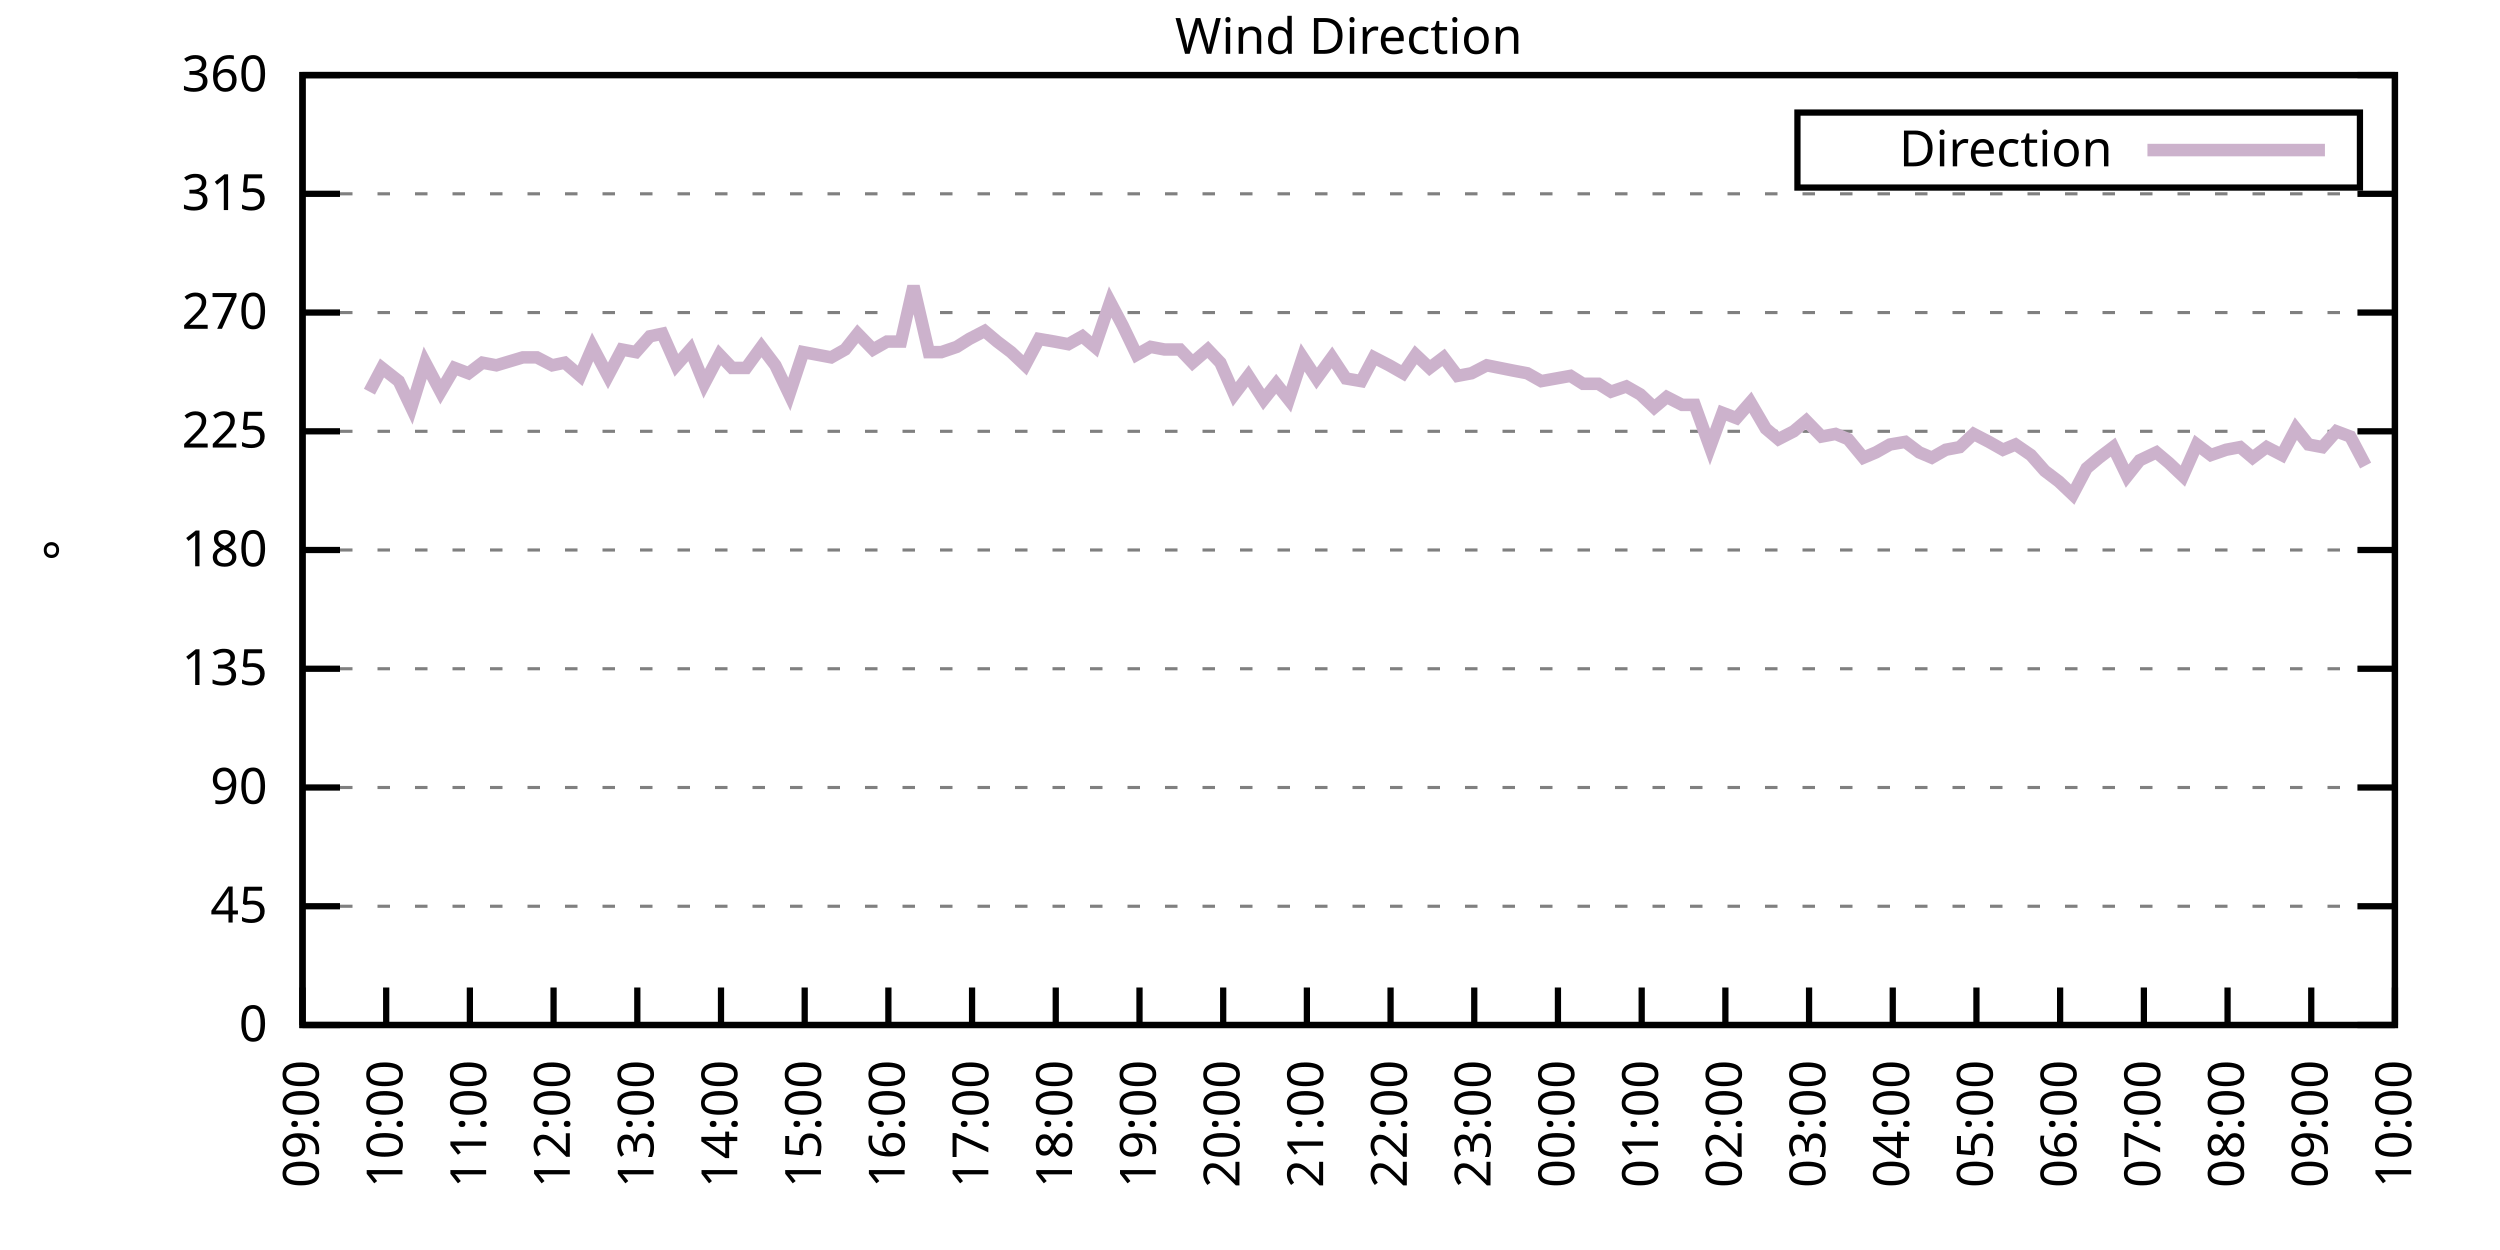
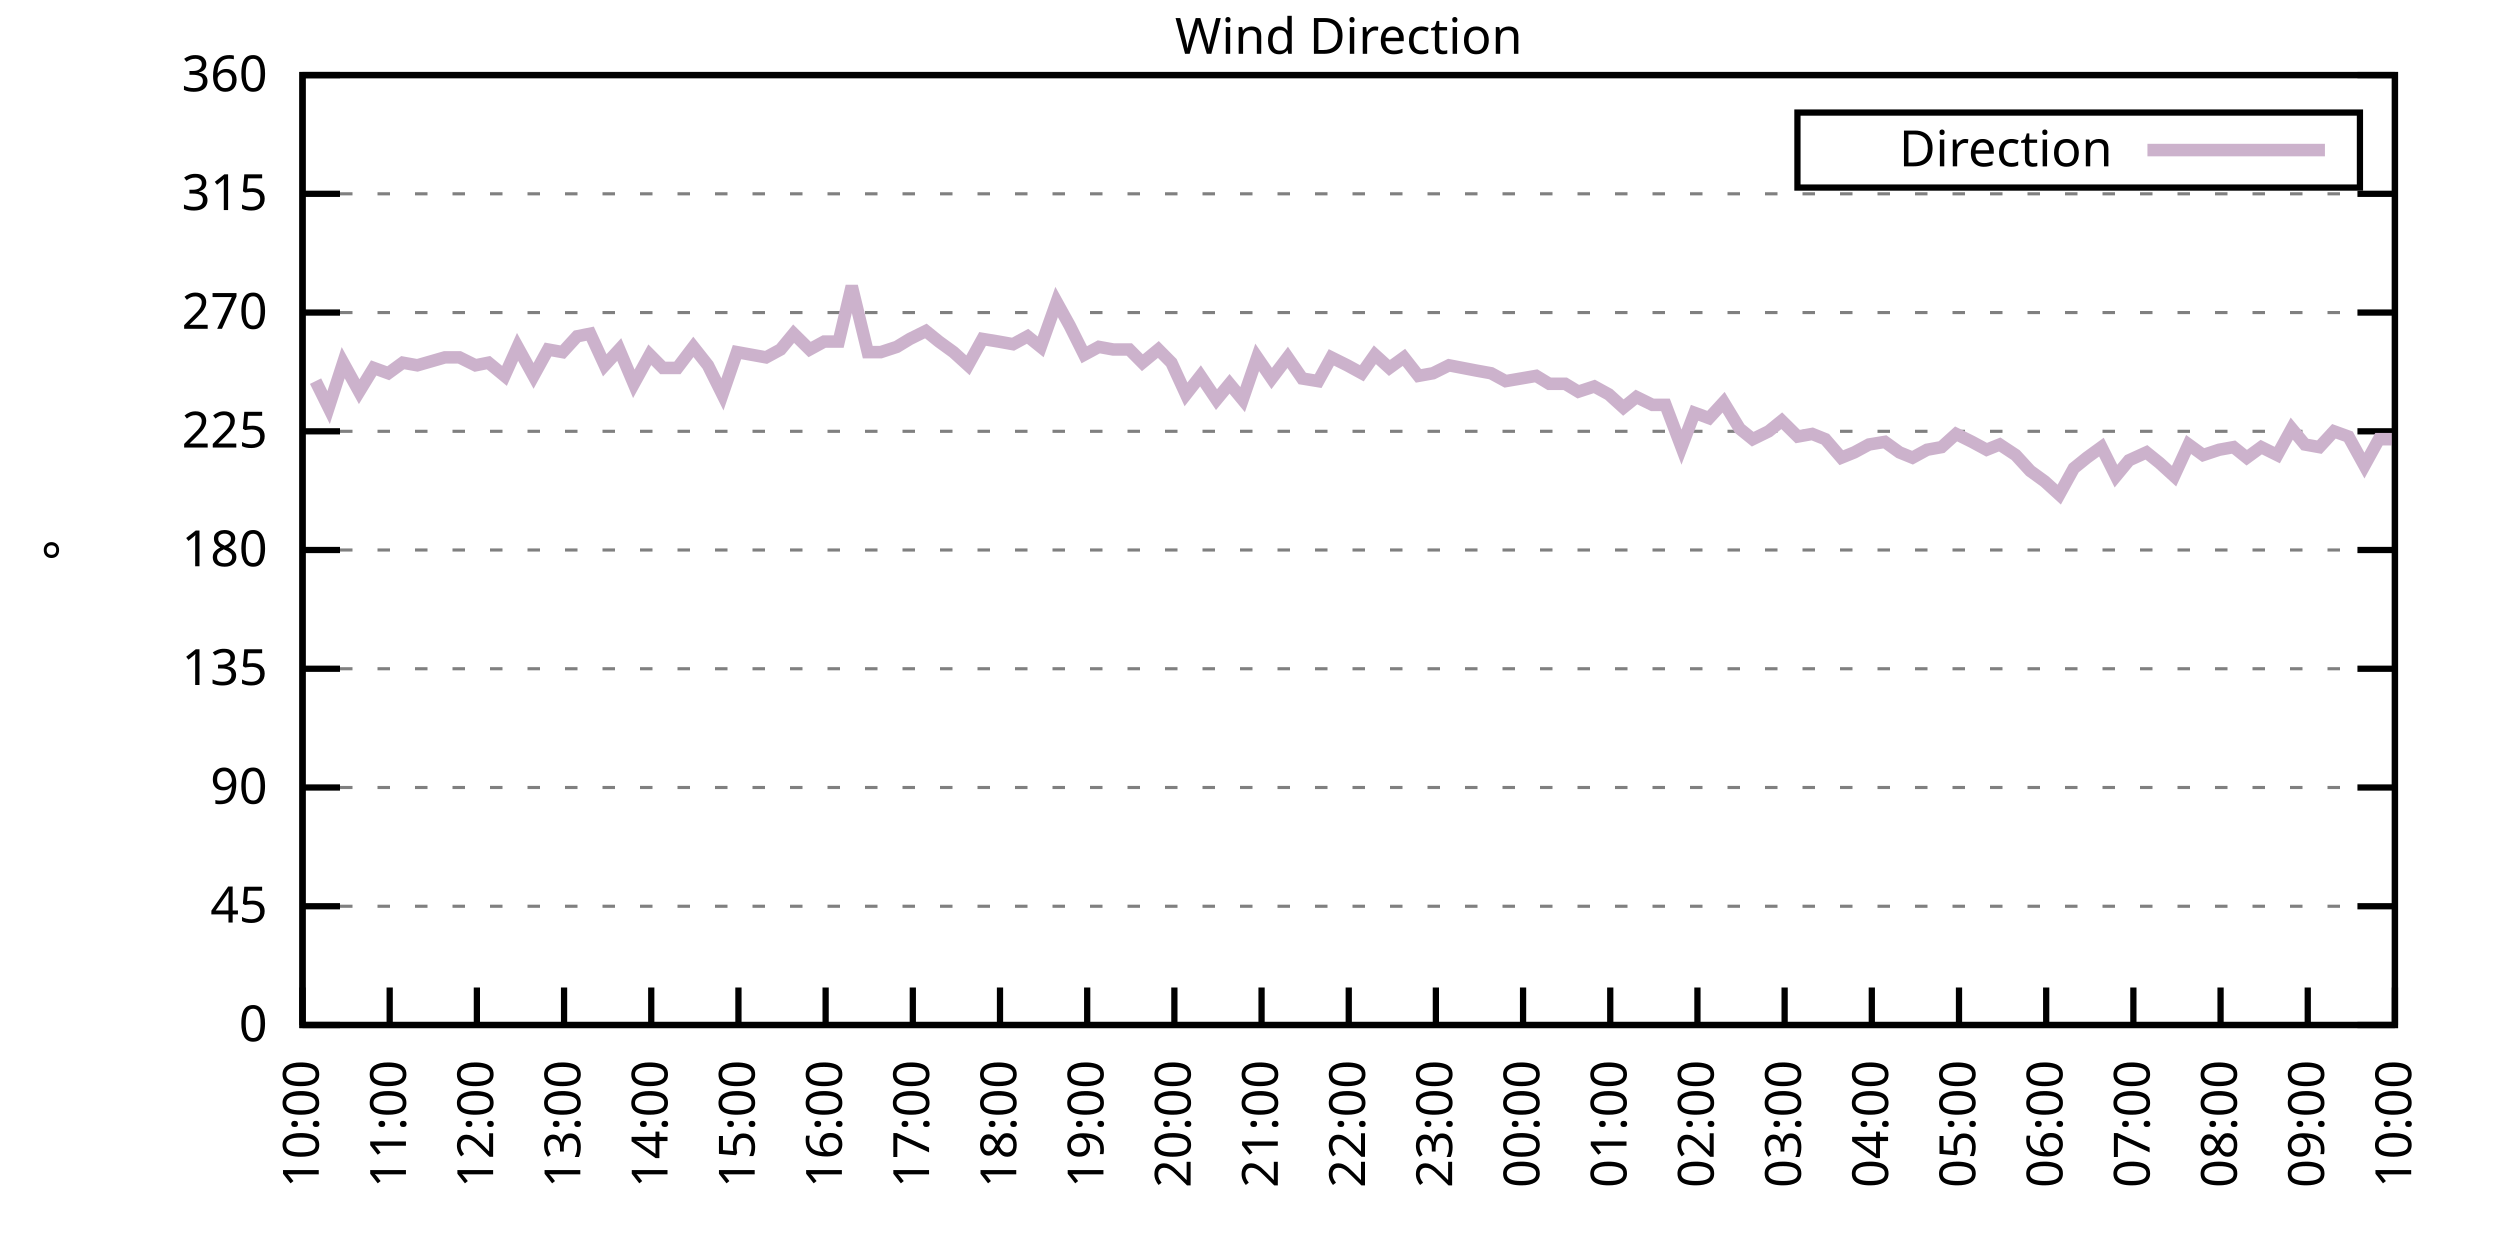
<svg xmlns="http://www.w3.org/2000/svg" xmlns:xlink="http://www.w3.org/1999/xlink" width="400" height="200" viewBox="0 0 400 200">
  <g id="gnuplot_canvas">
    <rect x="0" y="0" width="400" height="200" fill="none" />
    <defs>
      <circle id="gpDot" r="0.5" stroke-width="0.5" stroke="currentColor" />
      <path id="gpPt0" stroke-width="0.333" stroke="currentColor" d="M-1,0 h2 M0,-1 v2" />
      <path id="gpPt1" stroke-width="0.333" stroke="currentColor" d="M-1,-1 L1,1 M1,-1 L-1,1" />
      <path id="gpPt2" stroke-width="0.333" stroke="currentColor" d="M-1,0 L1,0 M0,-1 L0,1 M-1,-1 L1,1 M-1,1 L1,-1" />
      <rect id="gpPt3" stroke-width="0.333" stroke="currentColor" x="-1" y="-1" width="2" height="2" />
      <rect id="gpPt4" stroke-width="0.333" stroke="currentColor" fill="currentColor" x="-1" y="-1" width="2" height="2" />
      <circle id="gpPt5" stroke-width="0.333" stroke="currentColor" cx="0" cy="0" r="1" />
      <use xlink:href="#gpPt5" id="gpPt6" fill="currentColor" stroke="none" />
      <path id="gpPt7" stroke-width="0.333" stroke="currentColor" d="M0,-1.33 L-1.33,0.67 L1.33,0.67 z" />
      <use xlink:href="#gpPt7" id="gpPt8" fill="currentColor" stroke="none" />
      <use xlink:href="#gpPt7" id="gpPt9" stroke="currentColor" transform="rotate(180)" />
      <use xlink:href="#gpPt9" id="gpPt10" fill="currentColor" stroke="none" />
      <use xlink:href="#gpPt3" id="gpPt11" stroke="currentColor" transform="rotate(45)" />
      <use xlink:href="#gpPt11" id="gpPt12" fill="currentColor" stroke="none" />
      <path id="gpPt13" stroke-width="0.333" stroke="currentColor" d="M0,1.330 L1.265,0.411 L0.782,-1.067 L-0.782,-1.076 L-1.265,0.411 z" />
      <use xlink:href="#gpPt13" id="gpPt14" fill="currentColor" stroke="none" />
      <filter id="textbox" filterUnits="objectBoundingBox" x="0" y="0" height="1" width="1">
        <feFlood flood-color="white" flood-opacity="1" result="bgnd" />
        <feComposite in="SourceGraphic" in2="bgnd" operator="atop" />
      </filter>
      <filter id="greybox" filterUnits="objectBoundingBox" x="0" y="0" height="1" width="1">
        <feFlood flood-color="lightgrey" flood-opacity="1" result="grey" />
        <feComposite in="SourceGraphic" in2="grey" operator="atop" />
      </filter>
    </defs>
    <g fill="none" color="white" stroke="currentColor" stroke-width="1.00" stroke-linecap="butt" stroke-linejoin="miter">
</g>
    <g fill="none" color="black" stroke="currentColor" stroke-width="1.00" stroke-linecap="butt" stroke-linejoin="miter">
      <g stroke="none" shape-rendering="crispEdges">
        <polygon fill="rgb(255, 255, 255)" points="48.40,164.00 383.18,164.00 383.18,12.02 48.40,12.02 " />
      </g>
    </g>
    <g fill="none" color="black" stroke="currentColor" stroke-width="1.00" stroke-linecap="butt" stroke-linejoin="miter">
</g>
    <g fill="none" color="black" stroke="black" stroke-width="0.50" stroke-linecap="butt" stroke-linejoin="miter">
</g>
    <g fill="none" color="gray" stroke="currentColor" stroke-width="0.50" stroke-linecap="butt" stroke-linejoin="miter">
      <path stroke="gray" stroke-dasharray="2,4" class="gridline" d="M48.40,164.00 L383.19,164.00  " />
    </g>
    <g fill="none" color="gray" stroke="gray" stroke-width="1.00" stroke-linecap="butt" stroke-linejoin="miter">
</g>
    <g fill="none" color="black" stroke="currentColor" stroke-width="1.00" stroke-linecap="butt" stroke-linejoin="miter">
      <path stroke="black" d="M48.40,164.00 L54.40,164.00 M383.19,164.00 L377.19,164.00  " />
      <g transform="translate(42.80,166.60)" stroke="none" fill="black" font-family="Sans" font-size="8.00" text-anchor="end">
        <text>
          <tspan font-family="Sans"> 0</tspan>
        </text>
      </g>
    </g>
    <g fill="none" color="black" stroke="currentColor" stroke-width="1.00" stroke-linecap="butt" stroke-linejoin="miter">
</g>
    <g fill="none" color="black" stroke="black" stroke-width="0.50" stroke-linecap="butt" stroke-linejoin="miter">
</g>
    <g fill="none" color="gray" stroke="currentColor" stroke-width="0.50" stroke-linecap="butt" stroke-linejoin="miter">
      <path stroke="gray" stroke-dasharray="2,4" class="gridline" d="M48.40,145.00 L383.19,145.00  " />
    </g>
    <g fill="none" color="gray" stroke="gray" stroke-width="1.00" stroke-linecap="butt" stroke-linejoin="miter">
</g>
    <g fill="none" color="black" stroke="currentColor" stroke-width="1.00" stroke-linecap="butt" stroke-linejoin="miter">
      <path stroke="black" d="M48.40,145.00 L54.40,145.00 M383.19,145.00 L377.19,145.00  " />
      <g transform="translate(42.80,147.60)" stroke="none" fill="black" font-family="Sans" font-size="8.00" text-anchor="end">
        <text>
          <tspan font-family="Sans"> 45</tspan>
        </text>
      </g>
    </g>
    <g fill="none" color="black" stroke="currentColor" stroke-width="1.00" stroke-linecap="butt" stroke-linejoin="miter">
</g>
    <g fill="none" color="black" stroke="black" stroke-width="0.50" stroke-linecap="butt" stroke-linejoin="miter">
</g>
    <g fill="none" color="gray" stroke="currentColor" stroke-width="0.50" stroke-linecap="butt" stroke-linejoin="miter">
      <path stroke="gray" stroke-dasharray="2,4" class="gridline" d="M48.40,126.00 L383.19,126.00  " />
    </g>
    <g fill="none" color="gray" stroke="gray" stroke-width="1.00" stroke-linecap="butt" stroke-linejoin="miter">
</g>
    <g fill="none" color="black" stroke="currentColor" stroke-width="1.00" stroke-linecap="butt" stroke-linejoin="miter">
      <path stroke="black" d="M48.40,126.00 L54.40,126.00 M383.19,126.00 L377.19,126.00  " />
      <g transform="translate(42.80,128.60)" stroke="none" fill="black" font-family="Sans" font-size="8.00" text-anchor="end">
        <text>
          <tspan font-family="Sans"> 90</tspan>
        </text>
      </g>
    </g>
    <g fill="none" color="black" stroke="currentColor" stroke-width="1.00" stroke-linecap="butt" stroke-linejoin="miter">
</g>
    <g fill="none" color="black" stroke="black" stroke-width="0.50" stroke-linecap="butt" stroke-linejoin="miter">
</g>
    <g fill="none" color="gray" stroke="currentColor" stroke-width="0.50" stroke-linecap="butt" stroke-linejoin="miter">
      <path stroke="gray" stroke-dasharray="2,4" class="gridline" d="M48.40,107.00 L383.19,107.00  " />
    </g>
    <g fill="none" color="gray" stroke="gray" stroke-width="1.00" stroke-linecap="butt" stroke-linejoin="miter">
</g>
    <g fill="none" color="black" stroke="currentColor" stroke-width="1.00" stroke-linecap="butt" stroke-linejoin="miter">
      <path stroke="black" d="M48.40,107.00 L54.40,107.00 M383.19,107.00 L377.19,107.00  " />
      <g transform="translate(42.80,109.60)" stroke="none" fill="black" font-family="Sans" font-size="8.00" text-anchor="end">
        <text>
          <tspan font-family="Sans"> 135</tspan>
        </text>
      </g>
    </g>
    <g fill="none" color="black" stroke="currentColor" stroke-width="1.00" stroke-linecap="butt" stroke-linejoin="miter">
</g>
    <g fill="none" color="black" stroke="black" stroke-width="0.50" stroke-linecap="butt" stroke-linejoin="miter">
</g>
    <g fill="none" color="gray" stroke="currentColor" stroke-width="0.50" stroke-linecap="butt" stroke-linejoin="miter">
      <path stroke="gray" stroke-dasharray="2,4" class="gridline" d="M48.40,88.00 L383.19,88.00  " />
    </g>
    <g fill="none" color="gray" stroke="gray" stroke-width="1.00" stroke-linecap="butt" stroke-linejoin="miter">
</g>
    <g fill="none" color="black" stroke="currentColor" stroke-width="1.00" stroke-linecap="butt" stroke-linejoin="miter">
      <path stroke="black" d="M48.40,88.00 L54.40,88.00 M383.19,88.00 L377.19,88.00  " />
      <g transform="translate(42.80,90.60)" stroke="none" fill="black" font-family="Sans" font-size="8.00" text-anchor="end">
        <text>
          <tspan font-family="Sans"> 180</tspan>
        </text>
      </g>
    </g>
    <g fill="none" color="black" stroke="currentColor" stroke-width="1.00" stroke-linecap="butt" stroke-linejoin="miter">
</g>
    <g fill="none" color="black" stroke="black" stroke-width="0.50" stroke-linecap="butt" stroke-linejoin="miter">
</g>
    <g fill="none" color="gray" stroke="currentColor" stroke-width="0.50" stroke-linecap="butt" stroke-linejoin="miter">
      <path stroke="gray" stroke-dasharray="2,4" class="gridline" d="M48.40,69.01 L383.19,69.01  " />
    </g>
    <g fill="none" color="gray" stroke="gray" stroke-width="1.00" stroke-linecap="butt" stroke-linejoin="miter">
</g>
    <g fill="none" color="black" stroke="currentColor" stroke-width="1.00" stroke-linecap="butt" stroke-linejoin="miter">
      <path stroke="black" d="M48.40,69.01 L54.40,69.01 M383.19,69.01 L377.19,69.01  " />
      <g transform="translate(42.80,71.61)" stroke="none" fill="black" font-family="Sans" font-size="8.00" text-anchor="end">
        <text>
          <tspan font-family="Sans"> 225</tspan>
        </text>
      </g>
    </g>
    <g fill="none" color="black" stroke="currentColor" stroke-width="1.00" stroke-linecap="butt" stroke-linejoin="miter">
</g>
    <g fill="none" color="black" stroke="black" stroke-width="0.50" stroke-linecap="butt" stroke-linejoin="miter">
</g>
    <g fill="none" color="gray" stroke="currentColor" stroke-width="0.50" stroke-linecap="butt" stroke-linejoin="miter">
      <path stroke="gray" stroke-dasharray="2,4" class="gridline" d="M48.40,50.01 L383.19,50.01  " />
    </g>
    <g fill="none" color="gray" stroke="gray" stroke-width="1.00" stroke-linecap="butt" stroke-linejoin="miter">
</g>
    <g fill="none" color="black" stroke="currentColor" stroke-width="1.00" stroke-linecap="butt" stroke-linejoin="miter">
      <path stroke="black" d="M48.40,50.01 L54.40,50.01 M383.19,50.01 L377.19,50.01  " />
      <g transform="translate(42.80,52.61)" stroke="none" fill="black" font-family="Sans" font-size="8.00" text-anchor="end">
        <text>
          <tspan font-family="Sans"> 270</tspan>
        </text>
      </g>
    </g>
    <g fill="none" color="black" stroke="currentColor" stroke-width="1.00" stroke-linecap="butt" stroke-linejoin="miter">
</g>
    <g fill="none" color="black" stroke="black" stroke-width="0.50" stroke-linecap="butt" stroke-linejoin="miter">
</g>
    <g fill="none" color="gray" stroke="currentColor" stroke-width="0.50" stroke-linecap="butt" stroke-linejoin="miter">
      <path stroke="gray" stroke-dasharray="2,4" class="gridline" d="M48.40,31.01 L383.19,31.01  " />
    </g>
    <g fill="none" color="gray" stroke="gray" stroke-width="1.00" stroke-linecap="butt" stroke-linejoin="miter">
</g>
    <g fill="none" color="black" stroke="currentColor" stroke-width="1.00" stroke-linecap="butt" stroke-linejoin="miter">
      <path stroke="black" d="M48.40,31.01 L54.40,31.01 M383.19,31.01 L377.19,31.01  " />
      <g transform="translate(42.80,33.61)" stroke="none" fill="black" font-family="Sans" font-size="8.00" text-anchor="end">
        <text>
          <tspan font-family="Sans"> 315</tspan>
        </text>
      </g>
    </g>
    <g fill="none" color="black" stroke="currentColor" stroke-width="1.00" stroke-linecap="butt" stroke-linejoin="miter">
</g>
    <g fill="none" color="black" stroke="black" stroke-width="0.50" stroke-linecap="butt" stroke-linejoin="miter">
</g>
    <g fill="none" color="gray" stroke="currentColor" stroke-width="0.50" stroke-linecap="butt" stroke-linejoin="miter">
      <path stroke="gray" stroke-dasharray="2,4" class="gridline" d="M48.40,12.01 L383.19,12.01  " />
    </g>
    <g fill="none" color="gray" stroke="gray" stroke-width="1.00" stroke-linecap="butt" stroke-linejoin="miter">
</g>
    <g fill="none" color="black" stroke="currentColor" stroke-width="1.00" stroke-linecap="butt" stroke-linejoin="miter">
      <path stroke="black" d="M48.40,12.01 L54.40,12.01 M383.19,12.01 L377.19,12.01  " />
      <g transform="translate(42.80,14.61)" stroke="none" fill="black" font-family="Sans" font-size="8.00" text-anchor="end">
        <text>
          <tspan font-family="Sans"> 360</tspan>
        </text>
      </g>
    </g>
    <g fill="none" color="black" stroke="currentColor" stroke-width="1.00" stroke-linecap="butt" stroke-linejoin="miter">
      <path stroke="black" d="M48.40,164.00 L48.40,158.00  " />
      <g transform="translate(51.00,169.60) rotate(270.00)" stroke="none" fill="black" font-family="Sans" font-size="8.00" text-anchor="end">
        <text>
-           <tspan font-family="Sans">09:00</tspan>
-         </text>
-       </g>
-     </g>
-     <g fill="none" color="black" stroke="currentColor" stroke-width="1.00" stroke-linecap="butt" stroke-linejoin="miter">
-       <path stroke="black" d="M61.79,164.00 L61.79,158.00  " />
-       <g transform="translate(64.39,169.60) rotate(270.00)" stroke="none" fill="black" font-family="Sans" font-size="8.00" text-anchor="end">
-         <text>
          <tspan font-family="Sans">10:00</tspan>
        </text>
      </g>
    </g>
    <g fill="none" color="black" stroke="currentColor" stroke-width="1.00" stroke-linecap="butt" stroke-linejoin="miter">
-       <path stroke="black" d="M75.18,164.00 L75.18,158.00  " />
-       <g transform="translate(77.78,169.60) rotate(270.00)" stroke="none" fill="black" font-family="Sans" font-size="8.00" text-anchor="end">
+       <path stroke="black" d="M62.35,164.00 L62.35,158.00  " />
+       <g transform="translate(64.95,169.60) rotate(270.00)" stroke="none" fill="black" font-family="Sans" font-size="8.00" text-anchor="end">
        <text>
          <tspan font-family="Sans">11:00</tspan>
        </text>
      </g>
    </g>
    <g fill="none" color="black" stroke="currentColor" stroke-width="1.00" stroke-linecap="butt" stroke-linejoin="miter">
-       <path stroke="black" d="M88.57,164.00 L88.57,158.00  " />
-       <g transform="translate(91.17,169.60) rotate(270.00)" stroke="none" fill="black" font-family="Sans" font-size="8.00" text-anchor="end">
+       <path stroke="black" d="M76.30,164.00 L76.30,158.00  " />
+       <g transform="translate(78.90,169.60) rotate(270.00)" stroke="none" fill="black" font-family="Sans" font-size="8.00" text-anchor="end">
        <text>
          <tspan font-family="Sans">12:00</tspan>
        </text>
      </g>
    </g>
    <g fill="none" color="black" stroke="currentColor" stroke-width="1.00" stroke-linecap="butt" stroke-linejoin="miter">
-       <path stroke="black" d="M101.97,164.00 L101.97,158.00  " />
-       <g transform="translate(104.57,169.60) rotate(270.00)" stroke="none" fill="black" font-family="Sans" font-size="8.00" text-anchor="end">
+       <path stroke="black" d="M90.25,164.00 L90.25,158.00  " />
+       <g transform="translate(92.85,169.60) rotate(270.00)" stroke="none" fill="black" font-family="Sans" font-size="8.00" text-anchor="end">
        <text>
          <tspan font-family="Sans">13:00</tspan>
        </text>
      </g>
    </g>
    <g fill="none" color="black" stroke="currentColor" stroke-width="1.00" stroke-linecap="butt" stroke-linejoin="miter">
-       <path stroke="black" d="M115.36,164.00 L115.36,158.00  " />
-       <g transform="translate(117.96,169.60) rotate(270.00)" stroke="none" fill="black" font-family="Sans" font-size="8.00" text-anchor="end">
+       <path stroke="black" d="M104.20,164.00 L104.20,158.00  " />
+       <g transform="translate(106.80,169.60) rotate(270.00)" stroke="none" fill="black" font-family="Sans" font-size="8.00" text-anchor="end">
        <text>
          <tspan font-family="Sans">14:00</tspan>
        </text>
      </g>
    </g>
    <g fill="none" color="black" stroke="currentColor" stroke-width="1.00" stroke-linecap="butt" stroke-linejoin="miter">
-       <path stroke="black" d="M128.75,164.00 L128.75,158.00  " />
-       <g transform="translate(131.35,169.60) rotate(270.00)" stroke="none" fill="black" font-family="Sans" font-size="8.00" text-anchor="end">
+       <path stroke="black" d="M118.15,164.00 L118.15,158.00  " />
+       <g transform="translate(120.75,169.60) rotate(270.00)" stroke="none" fill="black" font-family="Sans" font-size="8.00" text-anchor="end">
        <text>
          <tspan font-family="Sans">15:00</tspan>
        </text>
      </g>
    </g>
    <g fill="none" color="black" stroke="currentColor" stroke-width="1.00" stroke-linecap="butt" stroke-linejoin="miter">
-       <path stroke="black" d="M142.14,164.00 L142.14,158.00  " />
-       <g transform="translate(144.74,169.60) rotate(270.00)" stroke="none" fill="black" font-family="Sans" font-size="8.00" text-anchor="end">
+       <path stroke="black" d="M132.10,164.00 L132.10,158.00  " />
+       <g transform="translate(134.70,169.60) rotate(270.00)" stroke="none" fill="black" font-family="Sans" font-size="8.00" text-anchor="end">
        <text>
          <tspan font-family="Sans">16:00</tspan>
        </text>
      </g>
    </g>
    <g fill="none" color="black" stroke="currentColor" stroke-width="1.00" stroke-linecap="butt" stroke-linejoin="miter">
-       <path stroke="black" d="M155.53,164.00 L155.53,158.00  " />
-       <g transform="translate(158.13,169.60) rotate(270.00)" stroke="none" fill="black" font-family="Sans" font-size="8.00" text-anchor="end">
+       <path stroke="black" d="M146.05,164.00 L146.05,158.00  " />
+       <g transform="translate(148.65,169.60) rotate(270.00)" stroke="none" fill="black" font-family="Sans" font-size="8.00" text-anchor="end">
        <text>
          <tspan font-family="Sans">17:00</tspan>
        </text>
      </g>
    </g>
    <g fill="none" color="black" stroke="currentColor" stroke-width="1.00" stroke-linecap="butt" stroke-linejoin="miter">
-       <path stroke="black" d="M168.92,164.00 L168.92,158.00  " />
-       <g transform="translate(171.52,169.60) rotate(270.00)" stroke="none" fill="black" font-family="Sans" font-size="8.00" text-anchor="end">
+       <path stroke="black" d="M160.00,164.00 L160.00,158.00  " />
+       <g transform="translate(162.60,169.60) rotate(270.00)" stroke="none" fill="black" font-family="Sans" font-size="8.00" text-anchor="end">
        <text>
          <tspan font-family="Sans">18:00</tspan>
        </text>
      </g>
    </g>
    <g fill="none" color="black" stroke="currentColor" stroke-width="1.00" stroke-linecap="butt" stroke-linejoin="miter">
-       <path stroke="black" d="M182.32,164.00 L182.32,158.00  " />
-       <g transform="translate(184.92,169.60) rotate(270.00)" stroke="none" fill="black" font-family="Sans" font-size="8.00" text-anchor="end">
+       <path stroke="black" d="M173.95,164.00 L173.95,158.00  " />
+       <g transform="translate(176.55,169.60) rotate(270.00)" stroke="none" fill="black" font-family="Sans" font-size="8.00" text-anchor="end">
        <text>
          <tspan font-family="Sans">19:00</tspan>
        </text>
      </g>
    </g>
    <g fill="none" color="black" stroke="currentColor" stroke-width="1.00" stroke-linecap="butt" stroke-linejoin="miter">
-       <path stroke="black" d="M195.71,164.00 L195.71,158.00  " />
-       <g transform="translate(198.31,169.60) rotate(270.00)" stroke="none" fill="black" font-family="Sans" font-size="8.00" text-anchor="end">
+       <path stroke="black" d="M187.90,164.00 L187.90,158.00  " />
+       <g transform="translate(190.50,169.60) rotate(270.00)" stroke="none" fill="black" font-family="Sans" font-size="8.00" text-anchor="end">
        <text>
          <tspan font-family="Sans">20:00</tspan>
        </text>
      </g>
    </g>
    <g fill="none" color="black" stroke="currentColor" stroke-width="1.00" stroke-linecap="butt" stroke-linejoin="miter">
-       <path stroke="black" d="M209.10,164.00 L209.10,158.00  " />
-       <g transform="translate(211.70,169.60) rotate(270.00)" stroke="none" fill="black" font-family="Sans" font-size="8.00" text-anchor="end">
+       <path stroke="black" d="M201.85,164.00 L201.85,158.00  " />
+       <g transform="translate(204.45,169.60) rotate(270.00)" stroke="none" fill="black" font-family="Sans" font-size="8.00" text-anchor="end">
        <text>
          <tspan font-family="Sans">21:00</tspan>
        </text>
      </g>
    </g>
    <g fill="none" color="black" stroke="currentColor" stroke-width="1.00" stroke-linecap="butt" stroke-linejoin="miter">
-       <path stroke="black" d="M222.49,164.00 L222.49,158.00  " />
-       <g transform="translate(225.09,169.60) rotate(270.00)" stroke="none" fill="black" font-family="Sans" font-size="8.00" text-anchor="end">
+       <path stroke="black" d="M215.80,164.00 L215.80,158.00  " />
+       <g transform="translate(218.40,169.60) rotate(270.00)" stroke="none" fill="black" font-family="Sans" font-size="8.00" text-anchor="end">
        <text>
          <tspan font-family="Sans">22:00</tspan>
        </text>
      </g>
    </g>
    <g fill="none" color="black" stroke="currentColor" stroke-width="1.00" stroke-linecap="butt" stroke-linejoin="miter">
-       <path stroke="black" d="M235.88,164.00 L235.88,158.00  " />
-       <g transform="translate(238.48,169.60) rotate(270.00)" stroke="none" fill="black" font-family="Sans" font-size="8.00" text-anchor="end">
+       <path stroke="black" d="M229.74,164.00 L229.74,158.00  " />
+       <g transform="translate(232.34,169.60) rotate(270.00)" stroke="none" fill="black" font-family="Sans" font-size="8.00" text-anchor="end">
        <text>
          <tspan font-family="Sans">23:00</tspan>
        </text>
      </g>
    </g>
    <g fill="none" color="black" stroke="currentColor" stroke-width="1.00" stroke-linecap="butt" stroke-linejoin="miter">
-       <path stroke="black" d="M249.27,164.00 L249.27,158.00  " />
-       <g transform="translate(251.87,169.60) rotate(270.00)" stroke="none" fill="black" font-family="Sans" font-size="8.00" text-anchor="end">
+       <path stroke="black" d="M243.69,164.00 L243.69,158.00  " />
+       <g transform="translate(246.29,169.60) rotate(270.00)" stroke="none" fill="black" font-family="Sans" font-size="8.00" text-anchor="end">
        <text>
          <tspan font-family="Sans">00:00</tspan>
        </text>
      </g>
    </g>
    <g fill="none" color="black" stroke="currentColor" stroke-width="1.00" stroke-linecap="butt" stroke-linejoin="miter">
-       <path stroke="black" d="M262.67,164.00 L262.67,158.00  " />
-       <g transform="translate(265.27,169.60) rotate(270.00)" stroke="none" fill="black" font-family="Sans" font-size="8.00" text-anchor="end">
+       <path stroke="black" d="M257.64,164.00 L257.64,158.00  " />
+       <g transform="translate(260.24,169.60) rotate(270.00)" stroke="none" fill="black" font-family="Sans" font-size="8.00" text-anchor="end">
        <text>
          <tspan font-family="Sans">01:00</tspan>
        </text>
      </g>
    </g>
    <g fill="none" color="black" stroke="currentColor" stroke-width="1.00" stroke-linecap="butt" stroke-linejoin="miter">
-       <path stroke="black" d="M276.06,164.00 L276.06,158.00  " />
-       <g transform="translate(278.66,169.60) rotate(270.00)" stroke="none" fill="black" font-family="Sans" font-size="8.00" text-anchor="end">
+       <path stroke="black" d="M271.59,164.00 L271.59,158.00  " />
+       <g transform="translate(274.19,169.60) rotate(270.00)" stroke="none" fill="black" font-family="Sans" font-size="8.00" text-anchor="end">
        <text>
          <tspan font-family="Sans">02:00</tspan>
        </text>
      </g>
    </g>
    <g fill="none" color="black" stroke="currentColor" stroke-width="1.00" stroke-linecap="butt" stroke-linejoin="miter">
-       <path stroke="black" d="M289.45,164.00 L289.45,158.00  " />
-       <g transform="translate(292.05,169.60) rotate(270.00)" stroke="none" fill="black" font-family="Sans" font-size="8.00" text-anchor="end">
+       <path stroke="black" d="M285.54,164.00 L285.54,158.00  " />
+       <g transform="translate(288.14,169.60) rotate(270.00)" stroke="none" fill="black" font-family="Sans" font-size="8.00" text-anchor="end">
        <text>
          <tspan font-family="Sans">03:00</tspan>
        </text>
      </g>
    </g>
    <g fill="none" color="black" stroke="currentColor" stroke-width="1.00" stroke-linecap="butt" stroke-linejoin="miter">
-       <path stroke="black" d="M302.84,164.00 L302.84,158.00  " />
-       <g transform="translate(305.44,169.60) rotate(270.00)" stroke="none" fill="black" font-family="Sans" font-size="8.00" text-anchor="end">
+       <path stroke="black" d="M299.49,164.00 L299.49,158.00  " />
+       <g transform="translate(302.09,169.60) rotate(270.00)" stroke="none" fill="black" font-family="Sans" font-size="8.00" text-anchor="end">
        <text>
          <tspan font-family="Sans">04:00</tspan>
        </text>
      </g>
    </g>
    <g fill="none" color="black" stroke="currentColor" stroke-width="1.00" stroke-linecap="butt" stroke-linejoin="miter">
-       <path stroke="black" d="M316.23,164.00 L316.23,158.00  " />
-       <g transform="translate(318.83,169.60) rotate(270.00)" stroke="none" fill="black" font-family="Sans" font-size="8.00" text-anchor="end">
+       <path stroke="black" d="M313.44,164.00 L313.44,158.00  " />
+       <g transform="translate(316.04,169.60) rotate(270.00)" stroke="none" fill="black" font-family="Sans" font-size="8.00" text-anchor="end">
        <text>
          <tspan font-family="Sans">05:00</tspan>
        </text>
      </g>
    </g>
    <g fill="none" color="black" stroke="currentColor" stroke-width="1.00" stroke-linecap="butt" stroke-linejoin="miter">
-       <path stroke="black" d="M329.62,164.00 L329.62,158.00  " />
-       <g transform="translate(332.22,169.60) rotate(270.00)" stroke="none" fill="black" font-family="Sans" font-size="8.00" text-anchor="end">
+       <path stroke="black" d="M327.39,164.00 L327.39,158.00  " />
+       <g transform="translate(329.99,169.60) rotate(270.00)" stroke="none" fill="black" font-family="Sans" font-size="8.00" text-anchor="end">
        <text>
          <tspan font-family="Sans">06:00</tspan>
        </text>
      </g>
    </g>
    <g fill="none" color="black" stroke="currentColor" stroke-width="1.00" stroke-linecap="butt" stroke-linejoin="miter">
-       <path stroke="black" d="M343.02,164.00 L343.02,158.00  " />
-       <g transform="translate(345.62,169.60) rotate(270.00)" stroke="none" fill="black" font-family="Sans" font-size="8.00" text-anchor="end">
+       <path stroke="black" d="M341.34,164.00 L341.34,158.00  " />
+       <g transform="translate(343.94,169.60) rotate(270.00)" stroke="none" fill="black" font-family="Sans" font-size="8.00" text-anchor="end">
        <text>
          <tspan font-family="Sans">07:00</tspan>
        </text>
      </g>
    </g>
    <g fill="none" color="black" stroke="currentColor" stroke-width="1.00" stroke-linecap="butt" stroke-linejoin="miter">
-       <path stroke="black" d="M356.41,164.00 L356.41,158.00  " />
-       <g transform="translate(359.01,169.60) rotate(270.00)" stroke="none" fill="black" font-family="Sans" font-size="8.00" text-anchor="end">
+       <path stroke="black" d="M355.29,164.00 L355.29,158.00  " />
+       <g transform="translate(357.89,169.60) rotate(270.00)" stroke="none" fill="black" font-family="Sans" font-size="8.00" text-anchor="end">
        <text>
          <tspan font-family="Sans">08:00</tspan>
        </text>
      </g>
    </g>
    <g fill="none" color="black" stroke="currentColor" stroke-width="1.00" stroke-linecap="butt" stroke-linejoin="miter">
-       <path stroke="black" d="M369.80,164.00 L369.80,158.00  " />
-       <g transform="translate(372.40,169.60) rotate(270.00)" stroke="none" fill="black" font-family="Sans" font-size="8.00" text-anchor="end">
+       <path stroke="black" d="M369.24,164.00 L369.24,158.00  " />
+       <g transform="translate(371.84,169.60) rotate(270.00)" stroke="none" fill="black" font-family="Sans" font-size="8.00" text-anchor="end">
        <text>
          <tspan font-family="Sans">09:00</tspan>
        </text>
      </g>
    </g>
    <g fill="none" color="black" stroke="currentColor" stroke-width="1.00" stroke-linecap="butt" stroke-linejoin="miter">
      <path stroke="black" d="M383.19,164.00 L383.19,158.00  " />
      <g transform="translate(385.79,169.60) rotate(270.00)" stroke="none" fill="black" font-family="Sans" font-size="8.00" text-anchor="end">
        <text>
          <tspan font-family="Sans">10:00</tspan>
        </text>
      </g>
    </g>
    <g fill="none" color="black" stroke="currentColor" stroke-width="1.00" stroke-linecap="butt" stroke-linejoin="miter">
</g>
    <g fill="none" color="black" stroke="currentColor" stroke-width="1.00" stroke-linecap="butt" stroke-linejoin="miter">
      <path stroke="black" d="M48.40,12.01 L48.40,164.00 L383.19,164.00 L383.19,12.01 L48.40,12.01 Z  " />
    </g>
    <g fill="none" color="black" stroke="currentColor" stroke-width="1.00" stroke-linecap="butt" stroke-linejoin="miter">
</g>
    <g fill="none" color="black" stroke="currentColor" stroke-width="1.00" stroke-linecap="butt" stroke-linejoin="miter">
      <path stroke="black" d="M287.59,30.01 L287.59,18.01 L377.59,18.01 L377.59,30.01 L287.59,30.01 Z  " />
    </g>
    <g id="Wind_direction_plot_1">
      <g fill="none" color="white" stroke="black" stroke-width="2.00" stroke-linecap="butt" stroke-linejoin="miter">
</g>
      <g fill="none" color="black" stroke="currentColor" stroke-width="2.00" stroke-linecap="butt" stroke-linejoin="miter">
        <g transform="translate(337.99,26.61)" stroke="none" fill="black" font-family="Sans" font-size="8.00" text-anchor="end">
          <text>
            <tspan font-family="Sans">Direction</tspan>
          </text>
        </g>
      </g>
      <g fill="none" color="black" stroke="currentColor" stroke-width="2.00" stroke-linecap="butt" stroke-linejoin="miter">
-         <path stroke="rgb(204, 178, 204)" d="M343.59,24.01 L371.99,24.01 M59.11,62.67 L61.12,58.87 L63.80,60.98 L65.81,65.21 L68.04,58.03 L70.50,62.67   L72.73,58.87 L74.96,59.72 L77.19,58.03 L79.42,58.45 L83.66,57.18 L85.90,57.18 L88.35,58.45 L90.36,58.03   L92.82,60.14 L94.82,55.50 L97.28,60.14 L99.51,55.92 L101.74,56.34 L103.98,53.81 L105.98,53.39 L108.22,58.45   L110.45,55.92 L112.68,61.41 L115.13,56.76 L117.14,58.87 L119.38,58.87 L121.83,55.50 L124.06,58.45 L126.29,63.10   L128.53,56.34 L132.99,57.18 L135.22,55.92 L137.23,53.39 L139.69,55.92 L141.92,54.65 L144.15,54.65 L146.16,45.79   L148.61,56.34 L150.62,56.34 L153.08,55.50 L155.09,54.23 L157.54,52.96 L159.55,54.65 L161.78,56.34 L164.01,58.45   L166.25,54.23 L168.70,54.65 L170.93,55.07 L173.17,53.81 L175.17,55.50 L177.63,48.32 L179.64,52.12 L181.87,56.76   L184.10,55.50 L186.33,55.92 L188.79,55.92 L190.80,58.03 L193.25,55.92 L195.26,58.03 L197.49,63.10 L199.73,60.14   L202.18,63.94 L204.19,61.41 L206.20,63.94 L208.43,57.18 L210.66,60.56 L213.12,57.18 L215.35,60.56 L217.80,60.98   L219.81,57.18 L222.27,58.45 L224.50,59.72 L226.51,56.76 L228.74,58.87 L230.97,57.18 L233.20,60.14 L235.44,59.72   L237.89,58.45 L242.13,59.30 L244.36,59.72 L246.60,60.98 L251.28,60.14 L253.29,61.41 L255.75,61.41 L257.76,62.67   L260.21,61.83 L262.44,63.10 L264.67,65.21 L266.68,63.52 L269.14,64.78 L271.15,64.78 L273.60,71.54 L275.61,66.05   L277.84,66.90 L280.07,64.36 L282.53,68.58 L284.54,70.27 L286.99,69.01 L289.00,67.32 L291.46,69.85 L293.69,69.43   L295.70,70.27 L298.15,73.23 L300.16,72.38 L302.39,71.12 L304.85,70.70 L307.08,72.38 L309.09,73.23 L311.32,71.96   L313.55,71.54 L315.79,69.43 L318.24,70.70 L320.47,71.96 L322.48,71.12 L324.94,72.81 L327.17,75.34 L329.40,77.03   L331.63,79.14 L333.86,74.92 L335.87,73.23 L338.10,71.54 L340.34,76.18 L342.35,73.65 L345.02,72.38 L347.03,74.07   L349.26,76.18 L351.50,71.12 L353.73,72.81 L356.18,71.96 L358.42,71.54 L360.42,73.23 L362.66,71.54 L365.11,72.81   L367.34,68.58 L369.35,71.12 L371.58,71.54 L373.82,69.01 L376.05,69.85 L378.50,74.49  " />
+         <path stroke="rgb(204, 178, 204)" d="M343.59,24.01 L371.99,24.01 M50.49,60.98 L52.58,65.21 L54.91,58.03 L57.47,62.67 L59.79,58.87 L62.12,59.72   L64.44,58.03 L66.77,58.45 L71.18,57.18 L73.51,57.18 L76.07,58.45 L78.16,58.03 L80.72,60.14 L82.81,55.50   L85.37,60.14 L87.69,55.92 L90.02,56.34 L92.34,53.81 L94.43,53.39 L96.76,58.45 L99.08,55.92 L101.41,61.41   L103.97,56.76 L106.06,58.87 L108.38,58.87 L110.94,55.50 L113.27,58.45 L115.59,63.10 L117.92,56.34 L122.57,57.18   L124.89,55.92 L126.98,53.39 L129.54,55.92 L131.87,54.65 L134.19,54.65 L136.28,45.79 L138.84,56.34 L140.93,56.34   L143.49,55.50 L145.58,54.23 L148.14,52.96 L150.23,54.65 L152.56,56.34 L154.88,58.45 L157.21,54.23 L159.76,54.65   L162.09,55.07 L164.41,53.81 L166.51,55.50 L169.06,48.32 L171.16,52.12 L173.48,56.76 L175.81,55.50 L178.13,55.92   L180.69,55.92 L182.78,58.03 L185.34,55.92 L187.43,58.03 L189.76,63.10 L192.08,60.14 L194.64,63.94 L196.73,61.41   L198.82,63.94 L201.15,57.18 L203.47,60.56 L206.03,57.18 L208.36,60.56 L210.91,60.98 L213.01,57.18 L215.56,58.45   L217.89,59.72 L219.98,56.76 L222.30,58.87 L224.63,57.18 L226.95,60.14 L229.28,59.72 L231.84,58.45 L236.25,59.30   L238.58,59.72 L240.90,60.98 L245.79,60.14 L247.88,61.41 L250.44,61.41 L252.53,62.67 L255.09,61.83 L257.41,63.10   L259.74,65.21 L261.83,63.52 L264.39,64.78 L266.48,64.78 L269.04,71.54 L271.13,66.05 L273.45,66.90 L275.78,64.36   L278.34,68.58 L280.43,70.27 L282.99,69.01 L285.08,67.32 L287.64,69.85 L289.96,69.43 L292.05,70.27 L294.61,73.23   L296.70,72.38 L299.03,71.12 L301.58,70.70 L303.91,72.38 L306.00,73.23 L308.33,71.96 L310.65,71.54 L312.98,69.43   L315.53,70.70 L317.86,71.96 L319.95,71.12 L322.51,72.81 L324.83,75.34 L327.16,77.03 L329.48,79.14 L331.81,74.92   L333.90,73.23 L336.23,71.54 L338.55,76.18 L340.64,73.65 L343.43,72.38 L345.53,74.07 L347.85,76.18 L350.18,71.12   L352.50,72.81 L355.06,71.96 L357.38,71.54 L359.48,73.23 L361.80,71.54 L364.36,72.81 L366.68,68.58 L368.78,71.12   L371.10,71.54 L373.43,69.01 L375.75,69.85 L378.31,74.49 L380.63,70.27 L382.73,70.27  " />
      </g>
    </g>
    <g fill="none" color="black" stroke="currentColor" stroke-width="2.00" stroke-linecap="butt" stroke-linejoin="miter">
</g>
    <g fill="none" color="black" stroke="black" stroke-width="1.00" stroke-linecap="butt" stroke-linejoin="miter">
</g>
    <g fill="none" color="black" stroke="currentColor" stroke-width="1.00" stroke-linecap="butt" stroke-linejoin="miter">
      <path stroke="black" d="M48.40,12.01 L48.40,164.00 L383.19,164.00 L383.19,12.01 L48.40,12.01 Z  " />
      <g transform="translate(12.80,88.01) rotate(270.00)" stroke="none" fill="black" font-family="Sans" font-size="8.00" text-anchor="middle">
        <text>
          <tspan font-family="Sans">°</tspan>
        </text>
      </g>
    </g>
    <g fill="none" color="black" stroke="currentColor" stroke-width="1.00" stroke-linecap="butt" stroke-linejoin="miter">
</g>
    <g fill="none" color="black" stroke="currentColor" stroke-width="1.00" stroke-linecap="butt" stroke-linejoin="miter">
      <g transform="translate(215.79,8.61)" stroke="none" fill="black" font-family="Sans" font-size="8.00" text-anchor="middle">
        <text>
          <tspan font-family="Sans">Wind Direction</tspan>
        </text>
      </g>
    </g>
    <g fill="none" color="black" stroke="currentColor" stroke-width="1.00" stroke-linecap="butt" stroke-linejoin="miter">
</g>
  </g>
</svg>
